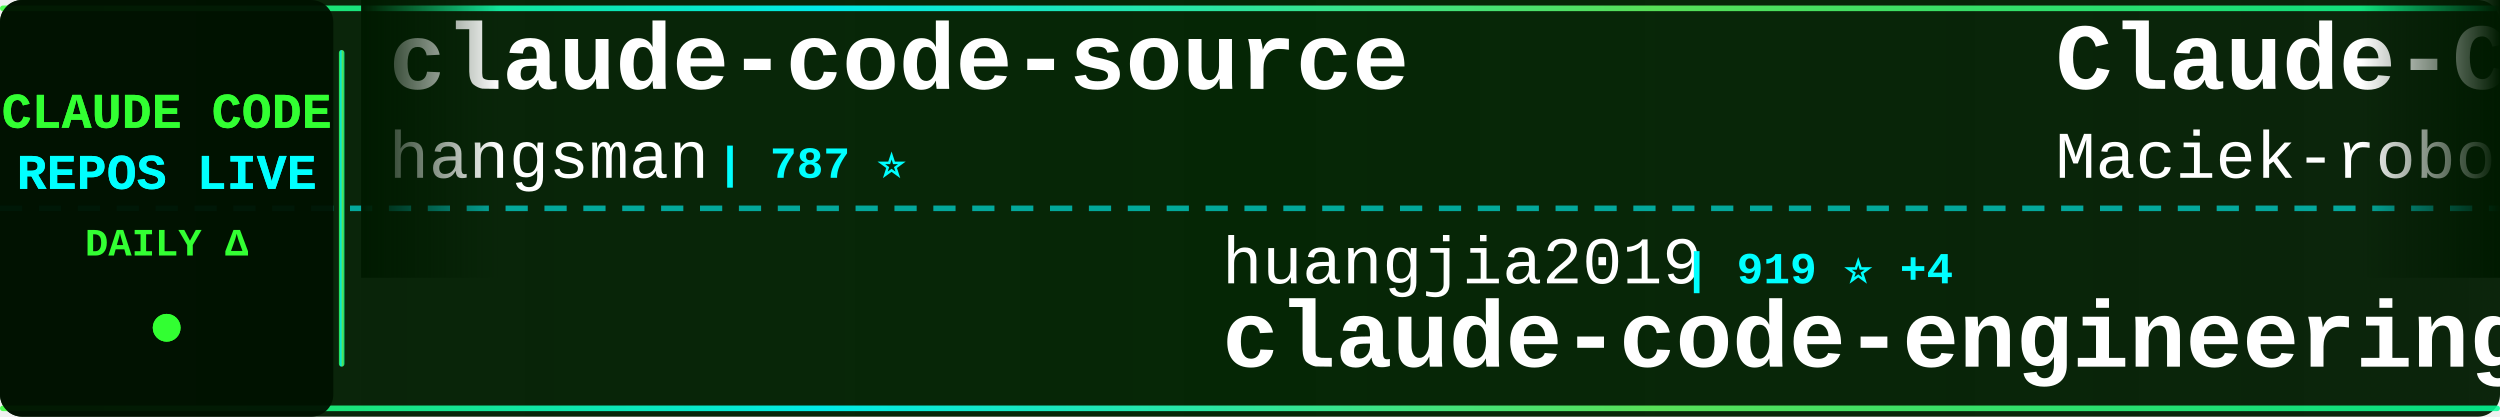
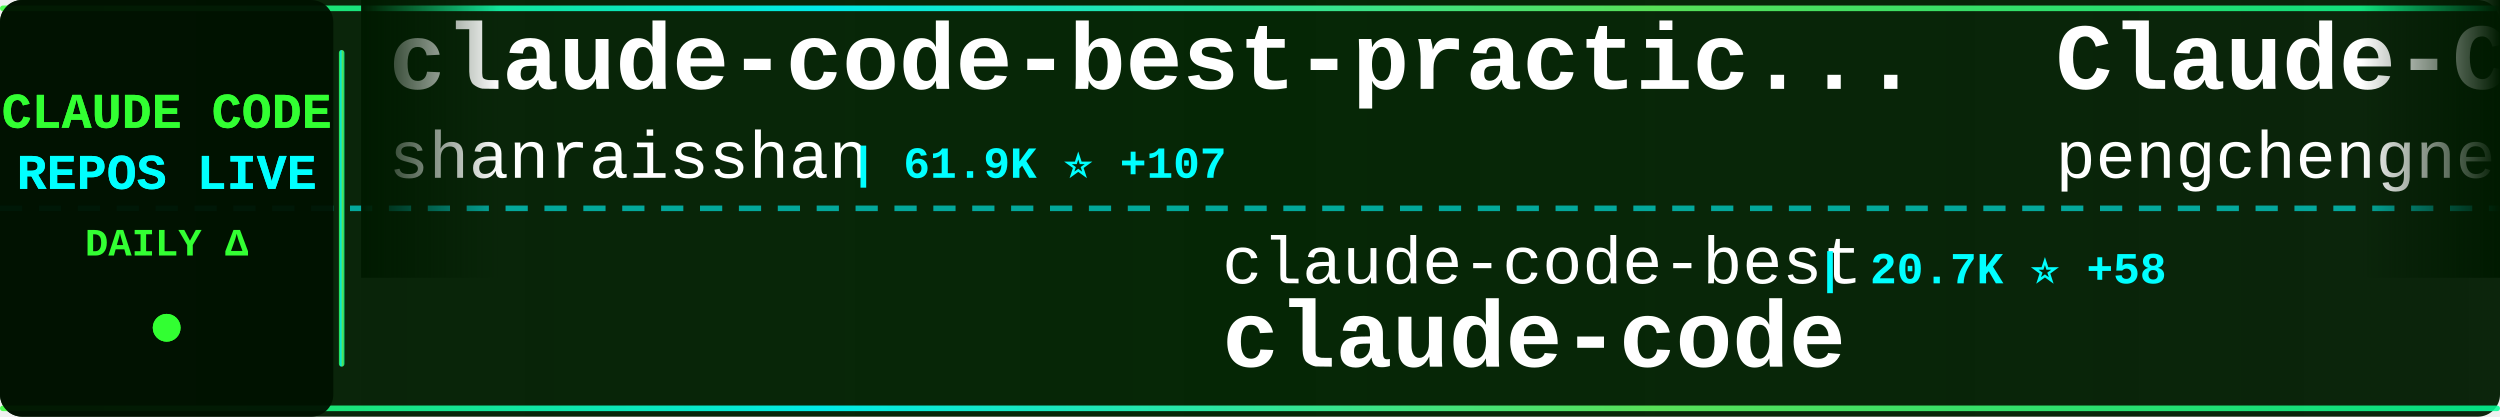
<svg xmlns="http://www.w3.org/2000/svg" width="900" height="150">
  <defs>
    <linearGradient id="tickerBg" x1="0%" y1="0%" x2="100%" y2="0%">
      <stop offset="0%" style="stop-color:#001a00;stop-opacity:0.95" />
      <stop offset="50%" style="stop-color:#002200;stop-opacity:0.98" />
      <stop offset="100%" style="stop-color:#001a00;stop-opacity:0.95" />
    </linearGradient>
    <linearGradient id="borderGrad" x1="0%" y1="0%" x2="100%" y2="0%">
      <stop offset="0%" style="stop-color:#33ff33;stop-opacity:0.85">
        <animate attributeName="stop-opacity" values="0.85;1;0.85" dur="2s" repeatCount="indefinite" />
      </stop>
      <stop offset="33%" style="stop-color:#00ffff;stop-opacity:0.9">
        <animate attributeName="stop-opacity" values="0.9;1;0.9" dur="2.2s" repeatCount="indefinite" />
      </stop>
      <stop offset="66%" style="stop-color:#66ff66;stop-opacity:0.85">
        <animate attributeName="stop-opacity" values="0.85;1;0.85" dur="1.8s" repeatCount="indefinite" />
      </stop>
      <stop offset="100%" style="stop-color:#00ff99;stop-opacity:0.85">
        <animate attributeName="stop-opacity" values="0.85;1;0.85" dur="2s" repeatCount="indefinite" />
      </stop>
    </linearGradient>
    <filter id="textGlow">
      <feGaussianBlur stdDeviation="0.1" result="coloredBlur" />
      <feMerge>
        <feMergeNode in="coloredBlur" />
        <feMergeNode in="SourceGraphic" />
      </feMerge>
    </filter>
    <filter id="metricGlow">
      <feGaussianBlur stdDeviation="0.2" result="coloredBlur" />
      <feMerge>
        <feMergeNode in="coloredBlur" />
        <feMergeNode in="SourceGraphic" />
      </feMerge>
    </filter>
    <linearGradient id="leftFade" x1="0%" y1="0%" x2="100%" y2="0%">
      <stop offset="0%" style="stop-color:#001a00;stop-opacity:1" />
      <stop offset="100%" style="stop-color:#001a00;stop-opacity:0" />
    </linearGradient>
    <linearGradient id="rightFade" x1="0%" y1="0%" x2="100%" y2="0%">
      <stop offset="0%" style="stop-color:#001a00;stop-opacity:0" />
      <stop offset="100%" style="stop-color:#001a00;stop-opacity:1" />
    </linearGradient>
  </defs>
  <rect width="900" height="150" fill="url(#tickerBg)" rx="8" />
  <rect x="0" y="2" width="900" height="2" fill="url(#borderGrad)" rx="1" />
  <rect x="0" y="146" width="900" height="2" fill="url(#borderGrad)" rx="1" />
  <line x1="0" y1="75" x2="900" y2="75" stroke="#00ffff" stroke-width="2" stroke-dasharray="8 6" opacity="0.6" />
  <rect x="0" y="0" width="120" height="150" fill="#001100" opacity="0.95" rx="8" />
  <text x="60" y="46" font-family="'Courier New', monospace" font-size="18" font-weight="bold" fill="#33ff33" text-anchor="middle" filter="url(#textGlow)">
    CLAUDE CODE
  </text>
  <text x="60" y="68" font-family="'Courier New', monospace" font-size="18" font-weight="bold" fill="#00ffff" text-anchor="middle" filter="url(#textGlow)">
    REPOS LIVE
  </text>
  <text x="60" y="92" font-family="'Courier New', monospace" font-size="14" font-weight="bold" fill="#33ff33" text-anchor="middle">
    DAILY Δ
  </text>
  <circle cx="60" cy="118" r="5" fill="#33ff33" filter="url(#metricGlow)">
    <animate attributeName="r" values="4;6;4" dur="1.5s" repeatCount="indefinite" />
    <animate attributeName="opacity" values="0.6;1;0.6" dur="1.5s" repeatCount="indefinite" />
  </circle>
  <rect x="122" y="18" width="2" height="114" fill="url(#borderGrad)" rx="1" />
  <clipPath id="tickerClip">
    <rect x="130" y="0" width="770" height="150" />
  </clipPath>
  <g clip-path="url(#tickerClip)">
    <g id="tickerItems">
      <animateTransform attributeName="transform" attributeType="XML" type="translate" from="0 0" to="-3000 0" dur="54s" repeatCount="indefinite" />
      <g transform="translate(0, 0)">
-         <text x="140" y="32" font-family="'Courier New', monospace" font-size="34" font-weight="bold" fill="#ffffff">claude-code-source</text>
-         <text x="140" y="64" font-family="'Courier New', monospace" font-size="24" font-weight="normal" fill="#ffffff" opacity="1.0">hangsman</text>
-         <text x="258" y="64" font-family="'Courier New', monospace" font-size="16" font-weight="bold" fill="#00ffff"> | 787 ⭐</text>
+         <text x="140" y="32" font-family="'Courier New', monospace" font-size="34" font-weight="bold" fill="#ffffff">claude-code-best-practic...</text>
+         <text x="140" y="64" font-family="'Courier New', monospace" font-size="24" font-weight="normal" fill="#ffffff" opacity="1.0">shanraisshan</text>
+         <text x="306" y="64" font-family="'Courier New', monospace" font-size="16" font-weight="bold" fill="#00ffff"> | 61.9K ⭐ +107</text>
      </g>
      <g transform="translate(300, 0)">
-         <text x="140" y="102" font-family="'Courier New', monospace" font-size="24" font-weight="normal" fill="#ffffff" opacity="1.0">huangjia2019</text>
-         <text x="306" y="102" font-family="'Courier New', monospace" font-size="16" font-weight="bold" fill="#00ffff"> | 919 ⭐ +4</text>
-         <text x="140" y="132" font-family="'Courier New', monospace" font-size="34" font-weight="bold" fill="#ffffff">claude-code-engineering</text>
+         <text x="140" y="102" font-family="'Courier New', monospace" font-size="24" font-weight="normal" fill="#ffffff" opacity="1.0">claude-code-best</text>
+         <text x="354" y="102" font-family="'Courier New', monospace" font-size="16" font-weight="bold" fill="#00ffff"> | 20.7K ⭐ +58</text>
+         <text x="140" y="132" font-family="'Courier New', monospace" font-size="34" font-weight="bold" fill="#ffffff">claude-code</text>
      </g>
      <g transform="translate(600, 0)">
-         <text x="140" y="32" font-family="'Courier New', monospace" font-size="34" font-weight="bold" fill="#ffffff">Claude-Code-Usage-Monito...</text>
-         <text x="140" y="64" font-family="'Courier New', monospace" font-size="24" font-weight="normal" fill="#ffffff" opacity="1.0">Maciek-roboblog</text>
-         <text x="342" y="64" font-family="'Courier New', monospace" font-size="16" font-weight="bold" fill="#00ffff"> | 8.3K ⭐ +22</text>
+         <text x="140" y="32" font-family="'Courier New', monospace" font-size="34" font-weight="bold" fill="#ffffff">Claude-Code</text>
+         <text x="140" y="64" font-family="'Courier New', monospace" font-size="24" font-weight="normal" fill="#ffffff" opacity="1.0">pengchengneo</text>
+         <text x="306" y="64" font-family="'Courier New', monospace" font-size="16" font-weight="bold" fill="#00ffff"> | 1.6K ⭐ +9</text>
      </g>
      <g transform="translate(900, 0)">
-         <text x="140" y="102" font-family="'Courier New', monospace" font-size="24" font-weight="normal" fill="#ffffff" opacity="1.0">ykdojo</text>
-         <text x="234" y="102" font-family="'Courier New', monospace" font-size="16" font-weight="bold" fill="#00ffff"> | 9.0K ⭐ +12</text>
-         <text x="140" y="132" font-family="'Courier New', monospace" font-size="34" font-weight="bold" fill="#ffffff">claude-code-tips</text>
+         <text x="140" y="102" font-family="'Courier New', monospace" font-size="24" font-weight="normal" fill="#ffffff" opacity="1.0">shareAI-lab</text>
+         <text x="294" y="102" font-family="'Courier New', monospace" font-size="16" font-weight="bold" fill="#00ffff"> | 69.6K ⭐ +163</text>
+         <text x="140" y="132" font-family="'Courier New', monospace" font-size="34" font-weight="bold" fill="#ffffff">learn-claude-code</text>
      </g>
      <g transform="translate(1200, 0)">
-         <text x="140" y="32" font-family="'Courier New', monospace" font-size="34" font-weight="bold" fill="#ffffff">claude-code-proxy</text>
-         <text x="140" y="64" font-family="'Courier New', monospace" font-size="24" font-weight="normal" fill="#ffffff" opacity="1.0">1rgs</text>
-         <text x="210" y="64" font-family="'Courier New', monospace" font-size="16" font-weight="bold" fill="#00ffff"> | 3.7K ⭐ +1</text>
-       </g>
-       <g transform="translate(1500, 0)">
-         <text x="140" y="102" font-family="'Courier New', monospace" font-size="24" font-weight="normal" fill="#ffffff" opacity="1.0">jarmuine</text>
-         <text x="258" y="102" font-family="'Courier New', monospace" font-size="16" font-weight="bold" fill="#00ffff"> | 2.2K ⭐ +1</text>
-         <text x="140" y="132" font-family="'Courier New', monospace" font-size="34" font-weight="bold" fill="#ffffff">claude-code</text>
-       </g>
-       <g transform="translate(1800, 0)">
        <text x="140" y="32" font-family="'Courier New', monospace" font-size="34" font-weight="bold" fill="#ffffff">pi-vs-claude-code</text>
        <text x="140" y="64" font-family="'Courier New', monospace" font-size="24" font-weight="normal" fill="#ffffff" opacity="1.0">disler</text>
        <text x="234" y="64" font-family="'Courier New', monospace" font-size="16" font-weight="bold" fill="#00ffff"> | 1.4K ⭐ +3</text>
      </g>
+       <g transform="translate(1500, 0)">
+         <text x="140" y="102" font-family="'Courier New', monospace" font-size="24" font-weight="normal" fill="#ffffff" opacity="1.0">Piebald-AI</text>
+         <text x="282" y="102" font-family="'Courier New', monospace" font-size="16" font-weight="bold" fill="#00ffff"> | 11.5K ⭐ +14</text>
+         <text x="140" y="132" font-family="'Courier New', monospace" font-size="34" font-weight="bold" fill="#ffffff">claude-code-system-promp...</text>
+       </g>
+       <g transform="translate(1800, 0)">
+         <text x="140" y="32" font-family="'Courier New', monospace" font-size="34" font-weight="bold" fill="#ffffff">claude-code-security-rev...</text>
+         <text x="140" y="64" font-family="'Courier New', monospace" font-size="24" font-weight="normal" fill="#ffffff" opacity="1.0">anthropics</text>
+         <text x="282" y="64" font-family="'Courier New', monospace" font-size="16" font-weight="bold" fill="#00ffff"> | 5.4K ⭐ +10</text>
+       </g>
      <g transform="translate(2100, 0)">
-         <text x="140" y="102" font-family="'Courier New', monospace" font-size="24" font-weight="normal" fill="#ffffff" opacity="1.0">oboard</text>
-         <text x="234" y="102" font-family="'Courier New', monospace" font-size="16" font-weight="bold" fill="#00ffff"> | 3.2K ⭐ +3</text>
-         <text x="140" y="132" font-family="'Courier New', monospace" font-size="34" font-weight="bold" fill="#ffffff">claude-code-rev</text>
+         <text x="140" y="102" font-family="'Courier New', monospace" font-size="24" font-weight="normal" fill="#ffffff" opacity="1.0">anthropics</text>
+         <text x="282" y="102" font-family="'Courier New', monospace" font-size="16" font-weight="bold" fill="#00ffff"> | 157.7K ⭐ +359</text>
+         <text x="140" y="132" font-family="'Courier New', monospace" font-size="34" font-weight="bold" fill="#ffffff">skills</text>
      </g>
      <g transform="translate(2400, 0)">
-         <text x="140" y="32" font-family="'Courier New', monospace" font-size="34" font-weight="bold" fill="#ffffff">oh-my-claudecode</text>
-         <text x="140" y="64" font-family="'Courier New', monospace" font-size="24" font-weight="normal" fill="#ffffff" opacity="1.0">Yeachan-Heo</text>
-         <text x="294" y="64" font-family="'Courier New', monospace" font-size="16" font-weight="bold" fill="#00ffff"> | 37.3K ⭐ +63</text>
+         <text x="140" y="32" font-family="'Courier New', monospace" font-size="34" font-weight="bold" fill="#ffffff">CLIProxyAPI</text>
+         <text x="140" y="64" font-family="'Courier New', monospace" font-size="24" font-weight="normal" fill="#ffffff" opacity="1.0">router-for-me</text>
+         <text x="318" y="64" font-family="'Courier New', monospace" font-size="16" font-weight="bold" fill="#00ffff"> | 39.0K ⭐ +111</text>
      </g>
      <g transform="translate(2700, 0)">
-         <text x="140" y="102" font-family="'Courier New', monospace" font-size="24" font-weight="normal" fill="#ffffff" opacity="1.0">chauncygu</text>
-         <text x="270" y="102" font-family="'Courier New', monospace" font-size="16" font-weight="bold" fill="#00ffff"> | 2.7K ⭐ +13</text>
-         <text x="140" y="132" font-family="'Courier New', monospace" font-size="34" font-weight="bold" fill="#ffffff">collection-claude-code-s...</text>
+         <text x="140" y="102" font-family="'Courier New', monospace" font-size="24" font-weight="normal" fill="#ffffff" opacity="1.0">rohitg00</text>
+         <text x="258" y="102" font-family="'Courier New', monospace" font-size="16" font-weight="bold" fill="#00ffff"> | 2.2K ⭐ +11</text>
+         <text x="140" y="132" font-family="'Courier New', monospace" font-size="34" font-weight="bold" fill="#ffffff">awesome-claude-code-tool...</text>
      </g>
      <g transform="translate(3000, 0)">
-         <text x="140" y="32" font-family="'Courier New', monospace" font-size="34" font-weight="bold" fill="#ffffff">claude-code-source</text>
-         <text x="140" y="64" font-family="'Courier New', monospace" font-size="24" font-weight="normal" fill="#ffffff" opacity="1.0">hangsman</text>
-         <text x="258" y="64" font-family="'Courier New', monospace" font-size="16" font-weight="bold" fill="#00ffff"> | 787 ⭐</text>
+         <text x="140" y="32" font-family="'Courier New', monospace" font-size="34" font-weight="bold" fill="#ffffff">claude-code-best-practic...</text>
+         <text x="140" y="64" font-family="'Courier New', monospace" font-size="24" font-weight="normal" fill="#ffffff" opacity="1.0">shanraisshan</text>
+         <text x="306" y="64" font-family="'Courier New', monospace" font-size="16" font-weight="bold" fill="#00ffff"> | 61.9K ⭐ +107</text>
      </g>
      <g transform="translate(3300, 0)">
-         <text x="140" y="102" font-family="'Courier New', monospace" font-size="24" font-weight="normal" fill="#ffffff" opacity="1.0">huangjia2019</text>
-         <text x="306" y="102" font-family="'Courier New', monospace" font-size="16" font-weight="bold" fill="#00ffff"> | 919 ⭐ +4</text>
-         <text x="140" y="132" font-family="'Courier New', monospace" font-size="34" font-weight="bold" fill="#ffffff">claude-code-engineering</text>
+         <text x="140" y="102" font-family="'Courier New', monospace" font-size="24" font-weight="normal" fill="#ffffff" opacity="1.0">claude-code-best</text>
+         <text x="354" y="102" font-family="'Courier New', monospace" font-size="16" font-weight="bold" fill="#00ffff"> | 20.7K ⭐ +58</text>
+         <text x="140" y="132" font-family="'Courier New', monospace" font-size="34" font-weight="bold" fill="#ffffff">claude-code</text>
      </g>
      <g transform="translate(3600, 0)">
-         <text x="140" y="32" font-family="'Courier New', monospace" font-size="34" font-weight="bold" fill="#ffffff">Claude-Code-Usage-Monito...</text>
-         <text x="140" y="64" font-family="'Courier New', monospace" font-size="24" font-weight="normal" fill="#ffffff" opacity="1.0">Maciek-roboblog</text>
-         <text x="342" y="64" font-family="'Courier New', monospace" font-size="16" font-weight="bold" fill="#00ffff"> | 8.3K ⭐ +22</text>
+         <text x="140" y="32" font-family="'Courier New', monospace" font-size="34" font-weight="bold" fill="#ffffff">Claude-Code</text>
+         <text x="140" y="64" font-family="'Courier New', monospace" font-size="24" font-weight="normal" fill="#ffffff" opacity="1.0">pengchengneo</text>
+         <text x="306" y="64" font-family="'Courier New', monospace" font-size="16" font-weight="bold" fill="#00ffff"> | 1.6K ⭐ +9</text>
      </g>
      <g transform="translate(3900, 0)">
-         <text x="140" y="102" font-family="'Courier New', monospace" font-size="24" font-weight="normal" fill="#ffffff" opacity="1.0">ykdojo</text>
-         <text x="234" y="102" font-family="'Courier New', monospace" font-size="16" font-weight="bold" fill="#00ffff"> | 9.0K ⭐ +12</text>
-         <text x="140" y="132" font-family="'Courier New', monospace" font-size="34" font-weight="bold" fill="#ffffff">claude-code-tips</text>
+         <text x="140" y="102" font-family="'Courier New', monospace" font-size="24" font-weight="normal" fill="#ffffff" opacity="1.0">shareAI-lab</text>
+         <text x="294" y="102" font-family="'Courier New', monospace" font-size="16" font-weight="bold" fill="#00ffff"> | 69.6K ⭐ +163</text>
+         <text x="140" y="132" font-family="'Courier New', monospace" font-size="34" font-weight="bold" fill="#ffffff">learn-claude-code</text>
      </g>
    </g>
  </g>
  <rect x="130" y="0" width="50" height="100" fill="url(#leftFade)" />
  <rect x="850" y="0" width="50" height="100" fill="url(#rightFade)" />
</svg>
